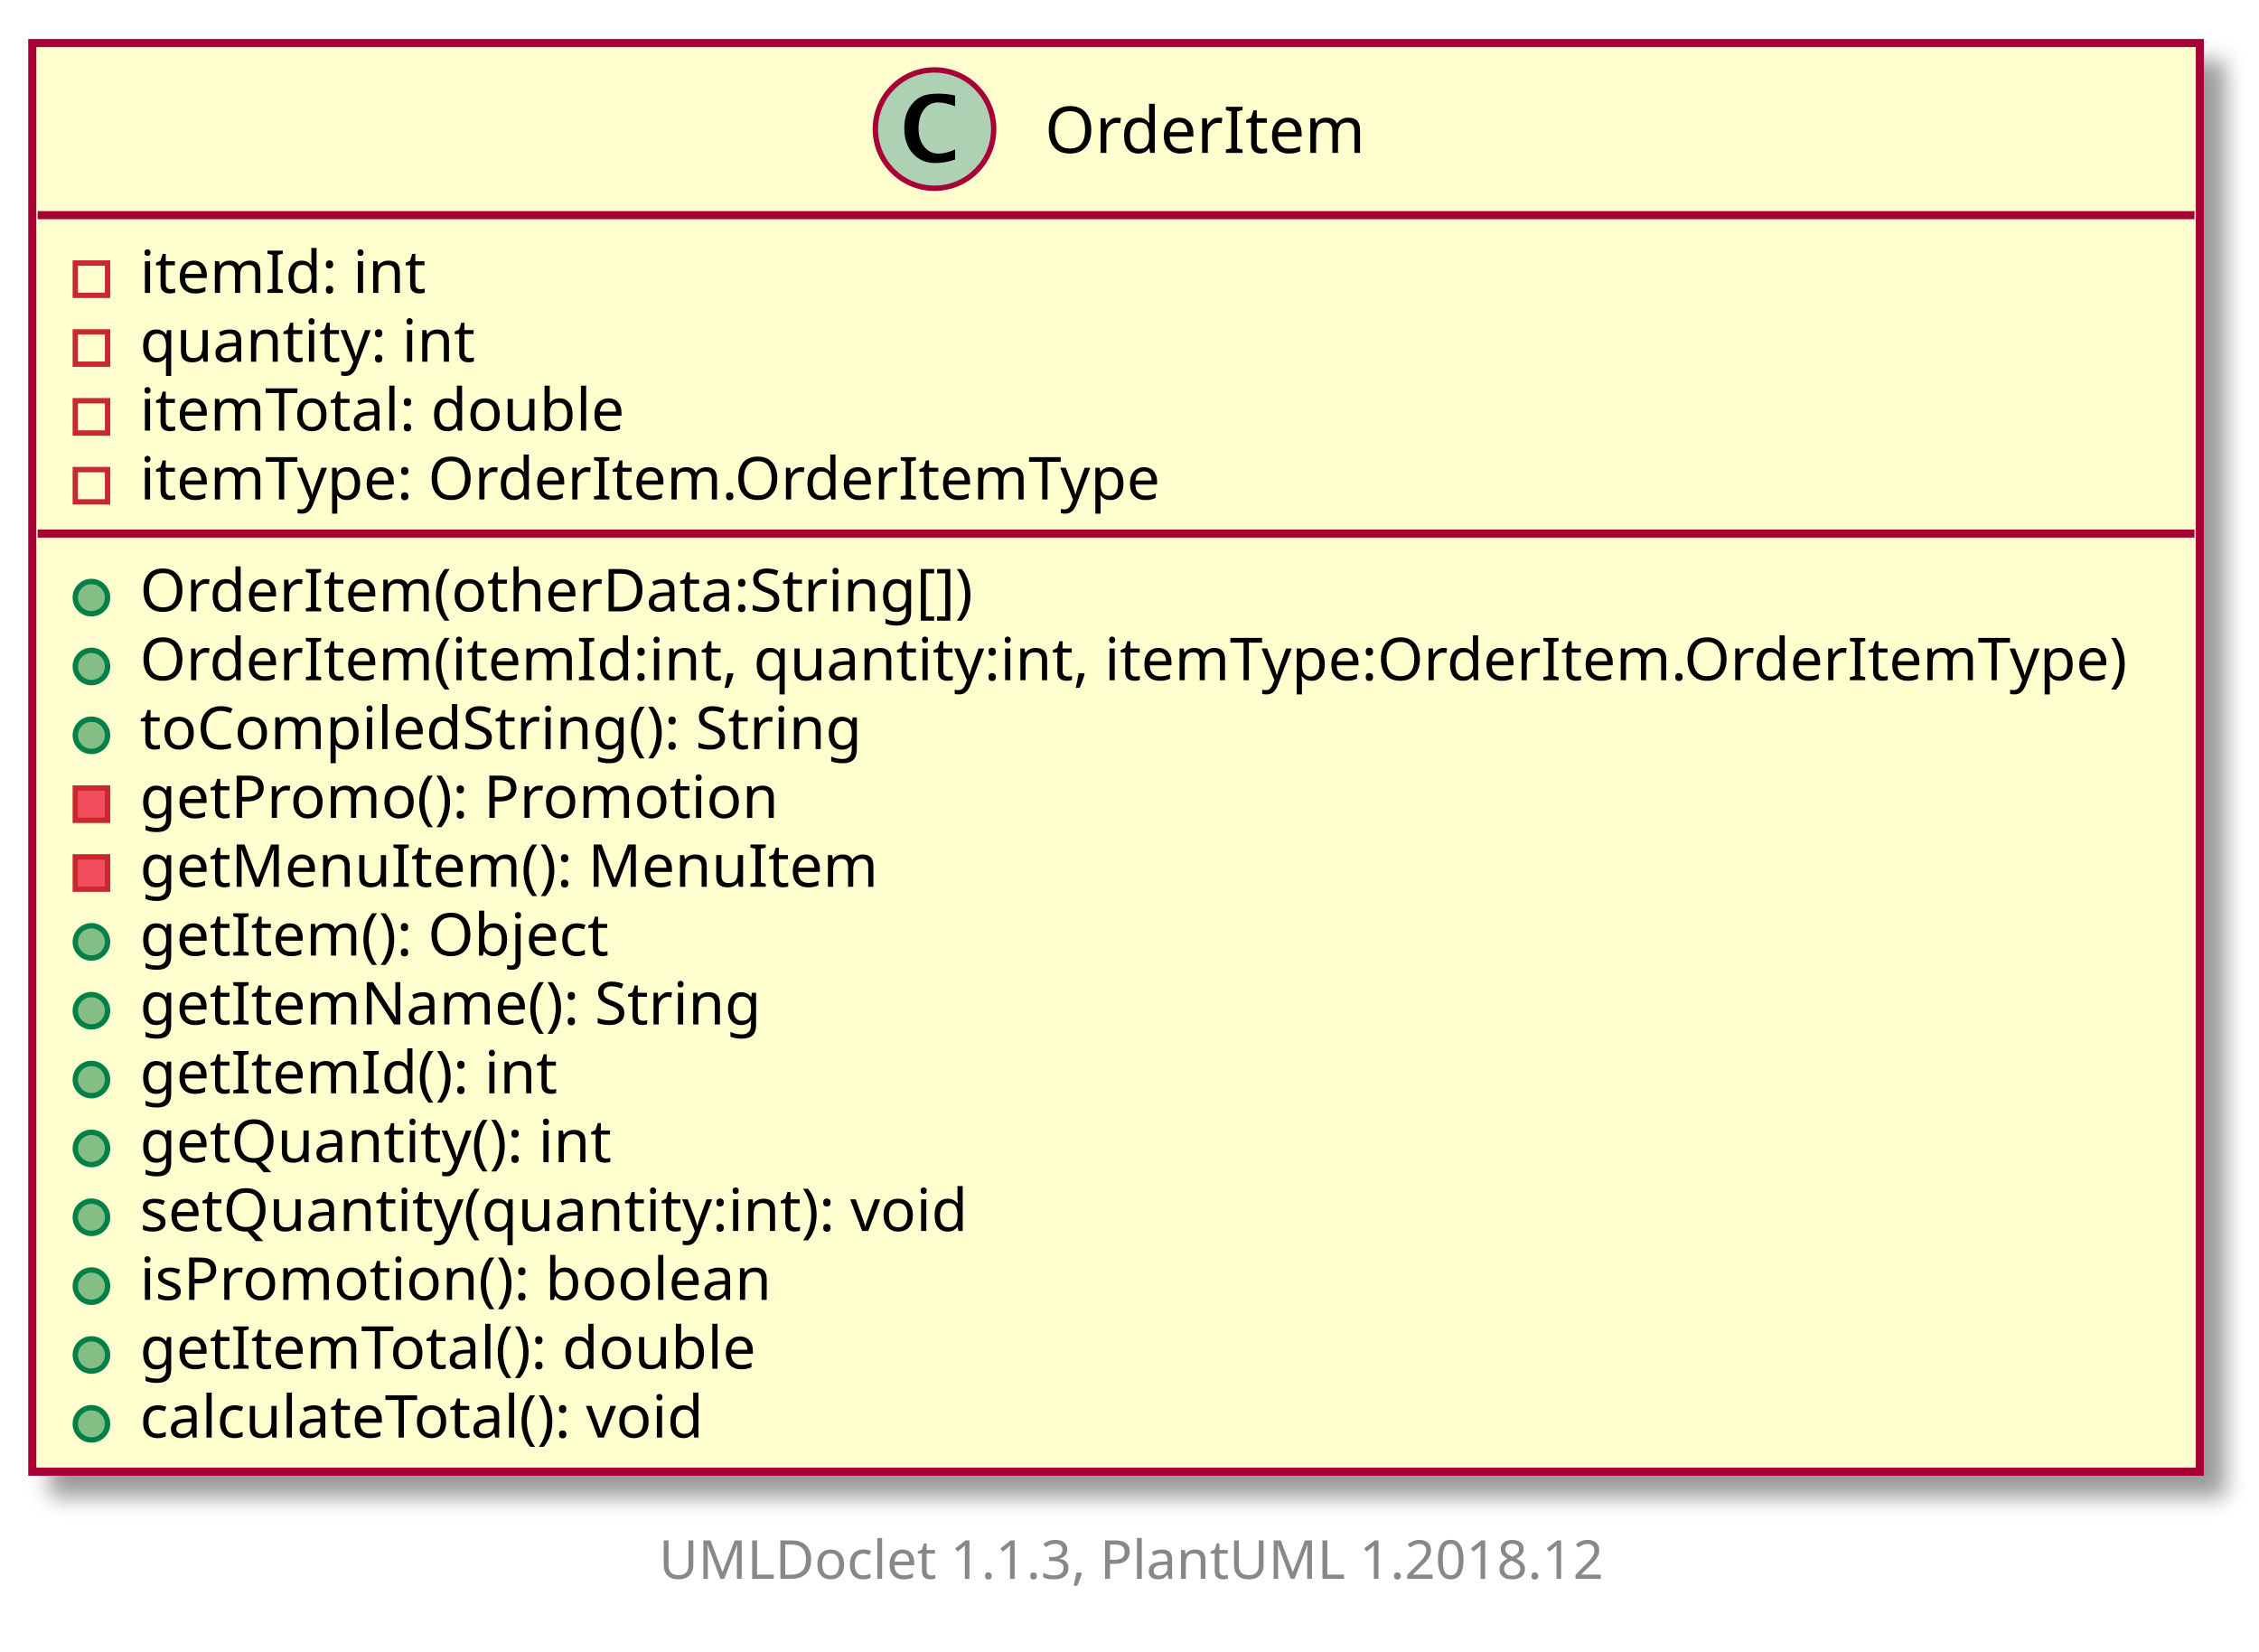
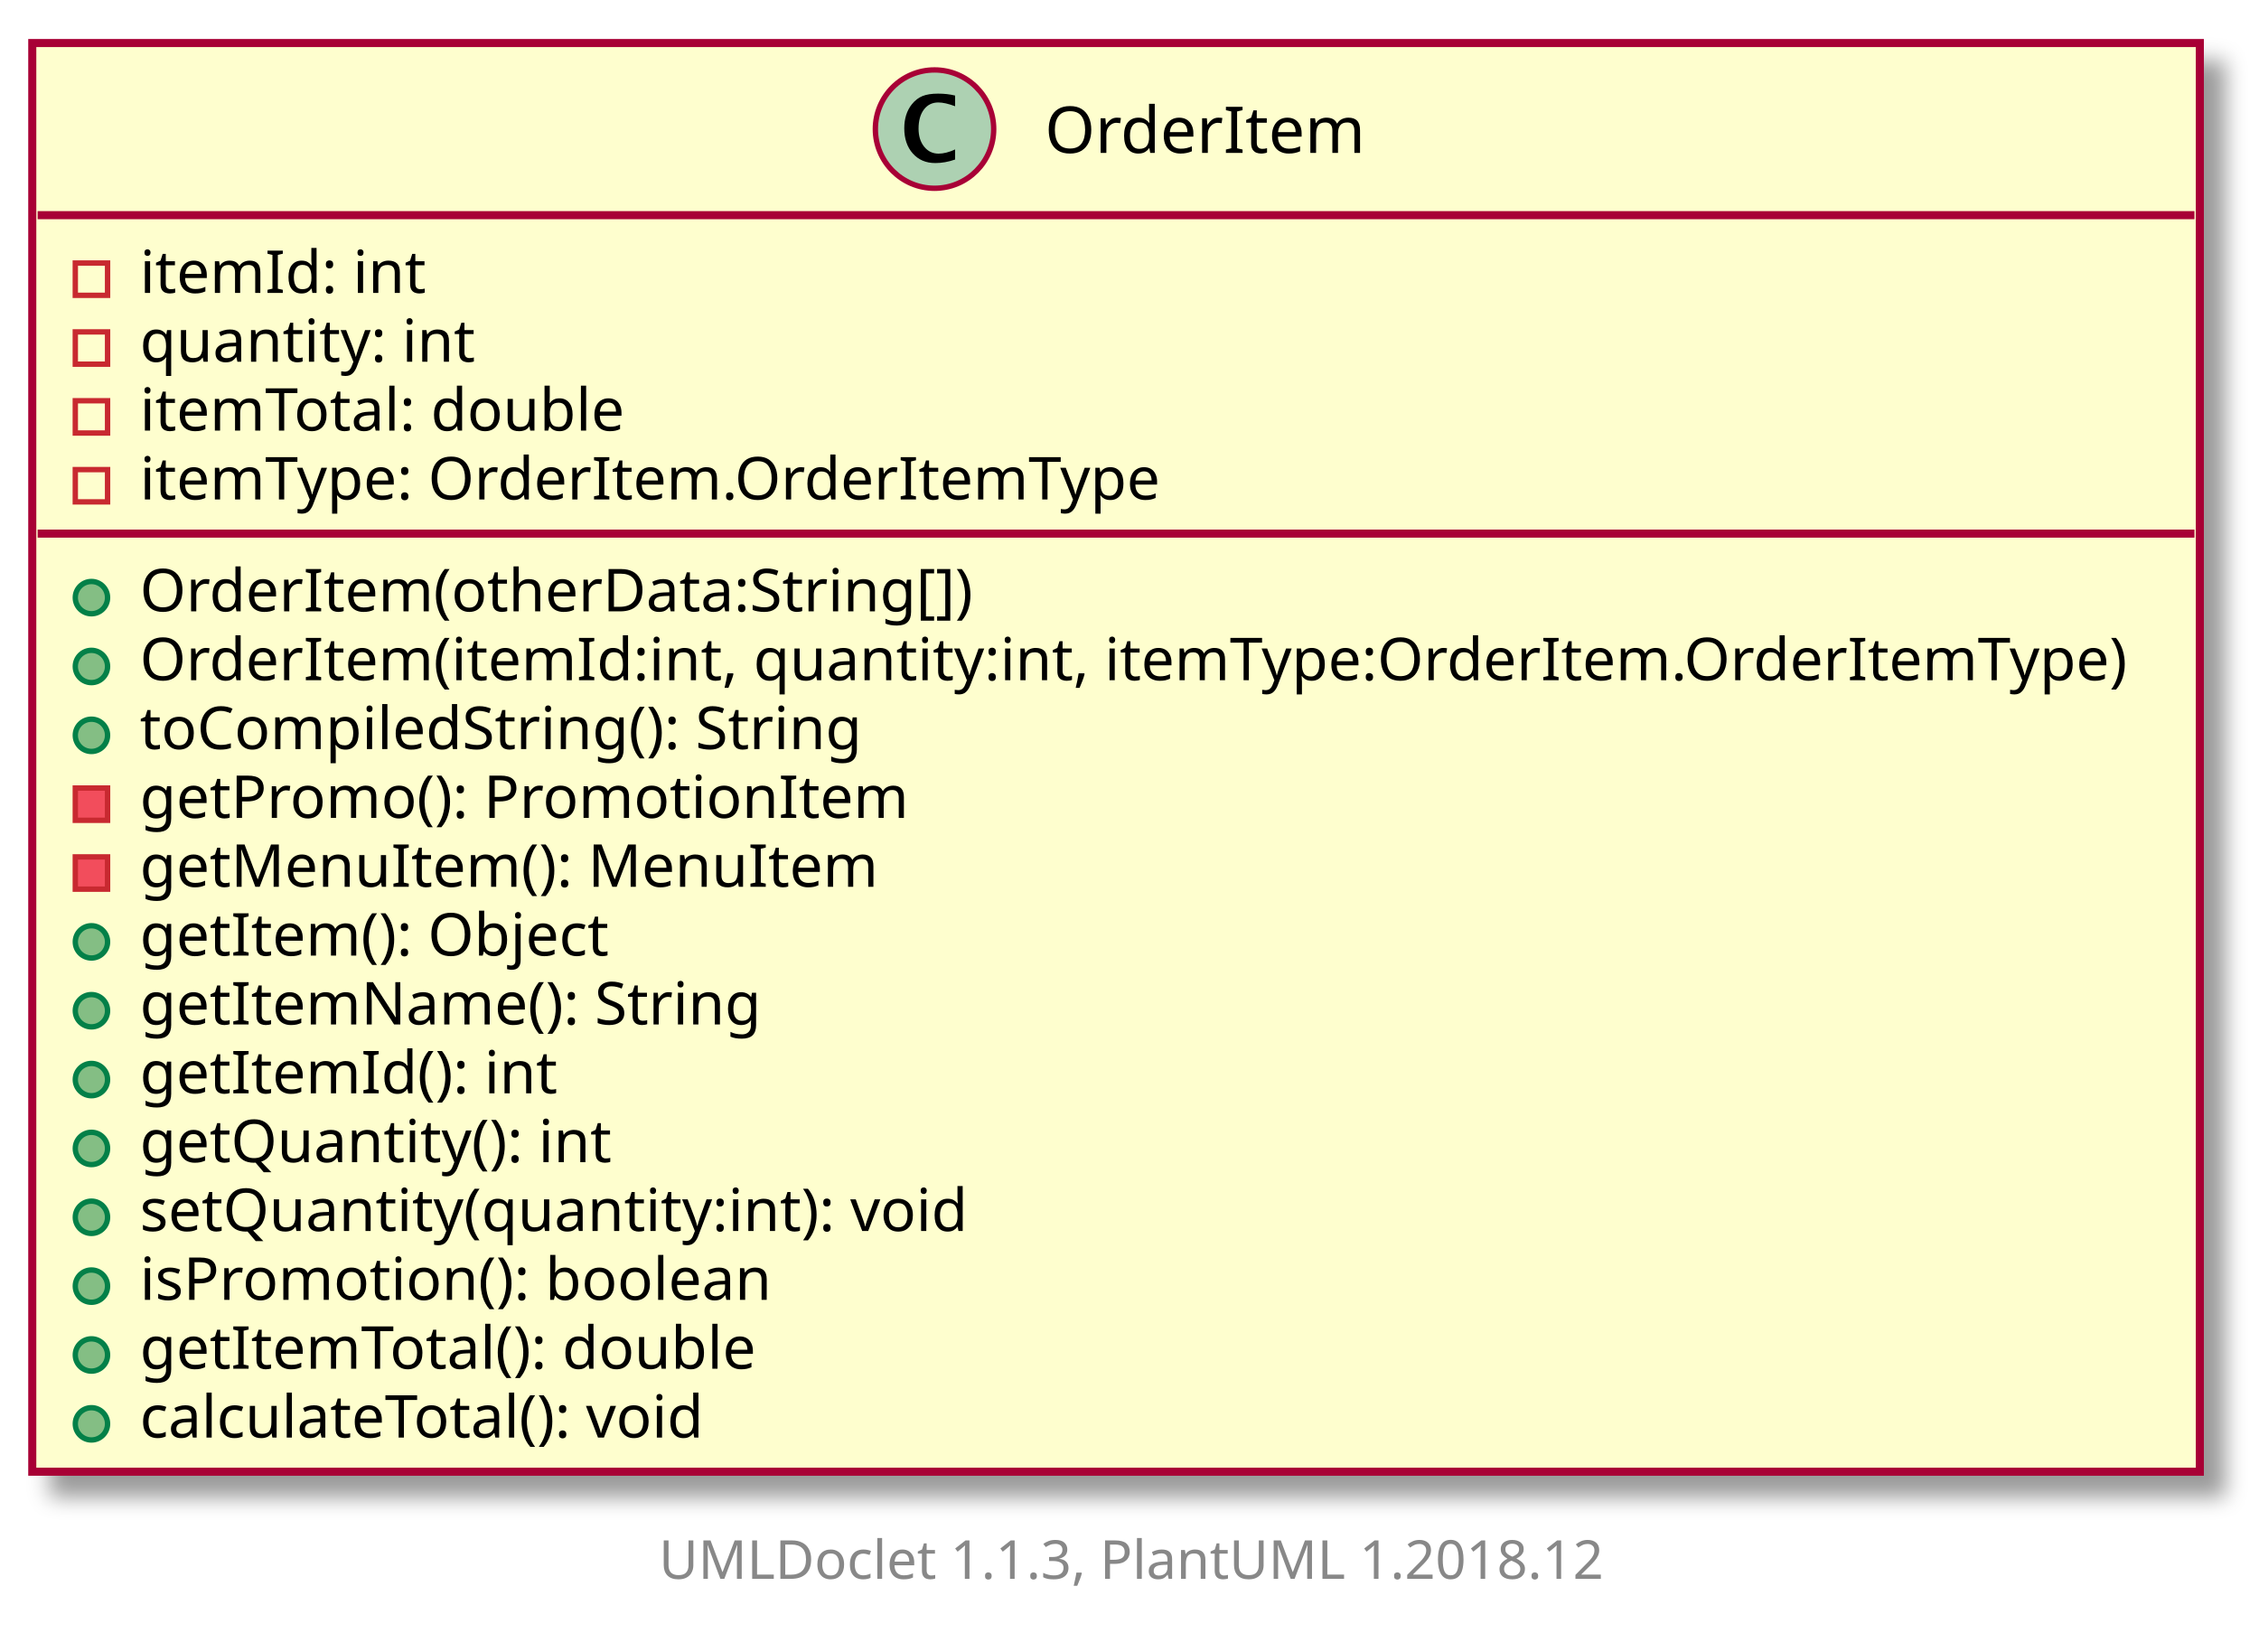
<svg xmlns="http://www.w3.org/2000/svg" xmlns:xlink="http://www.w3.org/1999/xlink" contentScriptType="application/ecmascript" contentStyleType="text/css" height="307px" preserveAspectRatio="none" style="width:420px;height:307px;" version="1.1" viewBox="0 0 420 307" width="420px" zoomAndPan="magnify">
  <defs>
-     <filter height="300%" id="f1k3odculd988l" width="300%" x="-1" y="-1">
+     <filter height="300%" id="fmfa0d93v4ny6" width="300%" x="-1" y="-1">
      <feGaussianBlur result="blurOut" stdDeviation="2.0" />
      <feColorMatrix in="blurOut" result="blurOut2" type="matrix" values="0 0 0 0 0 0 0 0 0 0 0 0 0 0 0 0 0 0 .4 0" />
      <feOffset dx="4.0" dy="4.0" in="blurOut2" result="blurOut3" />
      <feBlend in="SourceGraphic" in2="blurOut3" mode="normal" />
    </filter>
  </defs>
  <g>
    <a target="_top" xlink:actuate="onRequest" xlink:href="../sg/edu/ntu/scse/cz2002/features/OrderItem.html" xlink:show="new" xlink:title="../sg/edu/ntu/scse/cz2002/features/OrderItem.html" xlink:type="simple">
-       <rect fill="#FEFECE" filter="url(#f1k3odculd988l)" height="265.588" id="OrderItem" style="stroke: #A80036; stroke-width: 1.5;" width="403" x="6" y="8" />
+       <rect fill="#FEFECE" filter="url(#fmfa0d93v4ny6)" height="265.588" id="OrderItem" style="stroke: #A80036; stroke-width: 1.5;" width="403" x="6" y="8" />
      <ellipse cx="173.75" cy="24" fill="#ADD1B2" rx="11" ry="11" style="stroke: #A80036; stroke-width: 1.0;" />
      <path d="M177.578,29.656 Q175.703,30.312 173.891,30.312 Q171.297,30.312 169.711,28.531 Q168.125,26.75 168.125,23.844 Q168.125,21.156 169.531,19.391 Q170.391,18.312 171.508,17.859 Q172.625,17.406 174.406,17.406 Q176.125,17.406 177.578,17.766 L177.578,19.75 Q175.703,19.047 174.453,19.047 Q172.766,19.047 171.773,20.367 Q170.781,21.688 170.781,23.922 Q170.781,25.969 171.82,27.266 Q172.859,28.562 174.5,28.562 Q175.891,28.562 177.578,27.781 L177.578,29.656 Z " />
      <text fill="#000000" font-family="sans-serif" font-size="12" lengthAdjust="spacingAndGlyphs" textLength="59" x="194.25" y="28.421">OrderItem</text>
      <line style="stroke: #A80036; stroke-width: 1.5;" x1="7" x2="408" y1="40" y2="40" />
      <rect fill="none" height="6" style="stroke: #C82930; stroke-width: 1.0;" width="6" x="14" y="48.9" />
      <text fill="#000000" font-family="sans-serif" font-size="11" lengthAdjust="spacingAndGlyphs" textLength="53" x="26" y="54.452">itemId: int</text>
      <rect fill="none" height="6" style="stroke: #C82930; stroke-width: 1.0;" width="6" x="14" y="61.699" />
      <text fill="#000000" font-family="sans-serif" font-size="11" lengthAdjust="spacingAndGlyphs" textLength="64" x="26" y="67.251">quantity: int</text>
      <rect fill="none" height="6" style="stroke: #C82930; stroke-width: 1.0;" width="6" x="14" y="74.498" />
      <text fill="#000000" font-family="sans-serif" font-size="11" lengthAdjust="spacingAndGlyphs" textLength="93" x="26" y="80.051">itemTotal: double</text>
      <rect fill="none" height="6" style="stroke: #C82930; stroke-width: 1.0;" width="6" x="14" y="87.298" />
      <text fill="#000000" font-family="sans-serif" font-size="11" lengthAdjust="spacingAndGlyphs" textLength="194" x="26" y="92.85">itemType: OrderItem.OrderItemType</text>
      <line style="stroke: #A80036; stroke-width: 1.5;" x1="7" x2="408" y1="99.197" y2="99.197" />
      <ellipse cx="17" cy="111.097" fill="#84BE84" rx="3" ry="3" style="stroke: #038048; stroke-width: 1.0;" />
      <text fill="#000000" font-family="sans-serif" font-size="11" lengthAdjust="spacingAndGlyphs" textLength="159" x="26" y="113.649">OrderItem(otherData:String[])</text>
      <ellipse cx="17" cy="123.896" fill="#84BE84" rx="3" ry="3" style="stroke: #038048; stroke-width: 1.0;" />
      <text fill="#000000" font-family="sans-serif" font-size="11" lengthAdjust="spacingAndGlyphs" textLength="377" x="26" y="126.449">OrderItem(itemId:int, quantity:int, itemType:OrderItem.OrderItemType)</text>
      <ellipse cx="17" cy="136.696" fill="#84BE84" rx="3" ry="3" style="stroke: #038048; stroke-width: 1.0;" />
      <text fill="#000000" font-family="sans-serif" font-size="11" lengthAdjust="spacingAndGlyphs" textLength="140" x="26" y="139.248">toCompiledString(): String</text>
      <rect fill="#F24D5C" height="6" style="stroke: #C82930; stroke-width: 1.0;" width="6" x="14" y="146.495" />
-       <text fill="#000000" font-family="sans-serif" font-size="11" lengthAdjust="spacingAndGlyphs" textLength="122" x="26" y="152.047">getPromo(): Promotion</text>
+       <text fill="#000000" font-family="sans-serif" font-size="11" lengthAdjust="spacingAndGlyphs" textLength="145" x="26" y="152.047">getPromo(): PromotionItem</text>
      <rect fill="#F24D5C" height="6" style="stroke: #C82930; stroke-width: 1.0;" width="6" x="14" y="159.294" />
      <text fill="#000000" font-family="sans-serif" font-size="11" lengthAdjust="spacingAndGlyphs" textLength="135" x="26" y="164.847">getMenuItem(): MenuItem</text>
      <ellipse cx="17" cy="175.094" fill="#84BE84" rx="3" ry="3" style="stroke: #038048; stroke-width: 1.0;" />
      <text fill="#000000" font-family="sans-serif" font-size="11" lengthAdjust="spacingAndGlyphs" textLength="89" x="26" y="177.646">getItem(): Object</text>
      <ellipse cx="17" cy="187.893" fill="#84BE84" rx="3" ry="3" style="stroke: #038048; stroke-width: 1.0;" />
      <text fill="#000000" font-family="sans-serif" font-size="11" lengthAdjust="spacingAndGlyphs" textLength="116" x="26" y="190.445">getItemName(): String</text>
      <ellipse cx="17" cy="200.692" fill="#84BE84" rx="3" ry="3" style="stroke: #038048; stroke-width: 1.0;" />
      <text fill="#000000" font-family="sans-serif" font-size="11" lengthAdjust="spacingAndGlyphs" textLength="78" x="26" y="203.245">getItemId(): int</text>
      <ellipse cx="17" cy="213.492" fill="#84BE84" rx="3" ry="3" style="stroke: #038048; stroke-width: 1.0;" />
      <text fill="#000000" font-family="sans-serif" font-size="11" lengthAdjust="spacingAndGlyphs" textLength="91" x="26" y="216.044">getQuantity(): int</text>
      <ellipse cx="17" cy="226.291" fill="#84BE84" rx="3" ry="3" style="stroke: #038048; stroke-width: 1.0;" />
      <text fill="#000000" font-family="sans-serif" font-size="11" lengthAdjust="spacingAndGlyphs" textLength="160" x="26" y="228.843">setQuantity(quantity:int): void</text>
      <ellipse cx="17" cy="239.09" fill="#84BE84" rx="3" ry="3" style="stroke: #038048; stroke-width: 1.0;" />
      <text fill="#000000" font-family="sans-serif" font-size="11" lengthAdjust="spacingAndGlyphs" textLength="122" x="26" y="241.643">isPromotion(): boolean</text>
      <ellipse cx="17" cy="251.889" fill="#84BE84" rx="3" ry="3" style="stroke: #038048; stroke-width: 1.0;" />
      <text fill="#000000" font-family="sans-serif" font-size="11" lengthAdjust="spacingAndGlyphs" textLength="118" x="26" y="254.442">getItemTotal(): double</text>
      <ellipse cx="17" cy="264.689" fill="#84BE84" rx="3" ry="3" style="stroke: #038048; stroke-width: 1.0;" />
      <text fill="#000000" font-family="sans-serif" font-size="11" lengthAdjust="spacingAndGlyphs" textLength="111" x="26" y="267.241">calculateTotal(): void</text>
    </a>
    <text fill="#888888" font-family="sans-serif" font-size="10" lengthAdjust="spacingAndGlyphs" textLength="182" x="122.5" y="293.502">UMLDoclet 1.1.3, PlantUML 1.2018.12</text>
  </g>
</svg>
